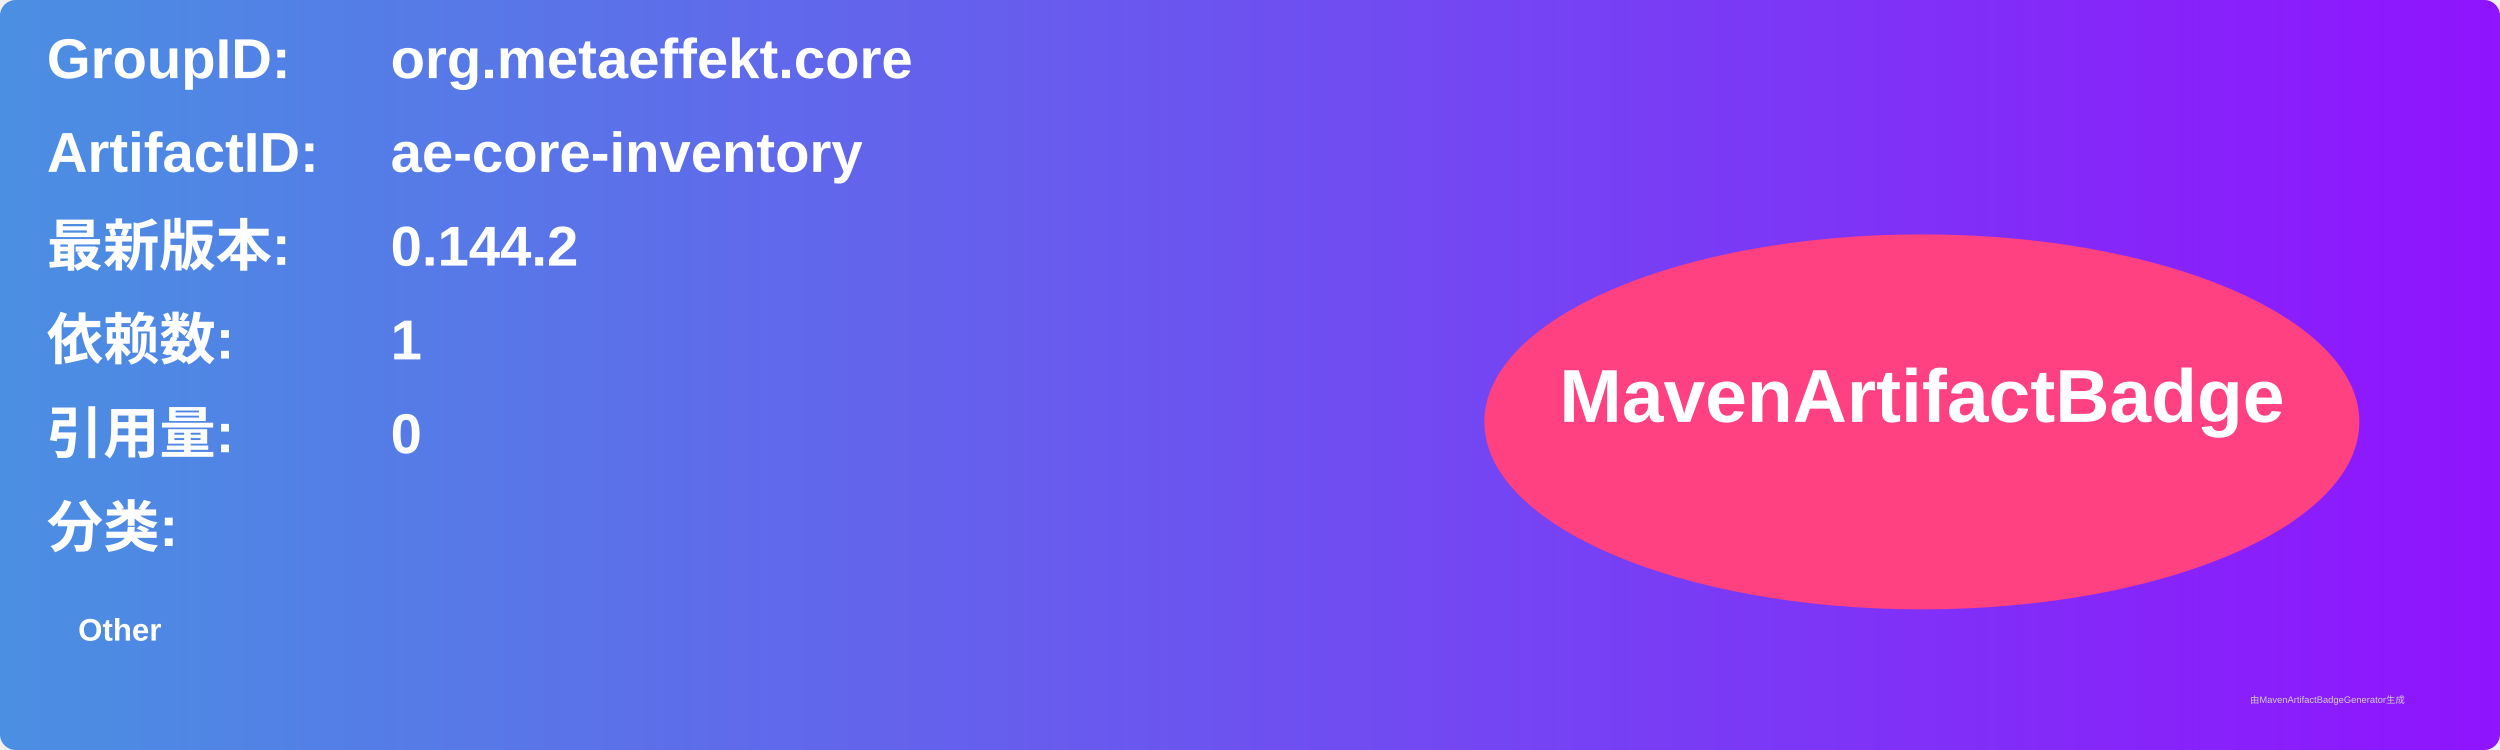
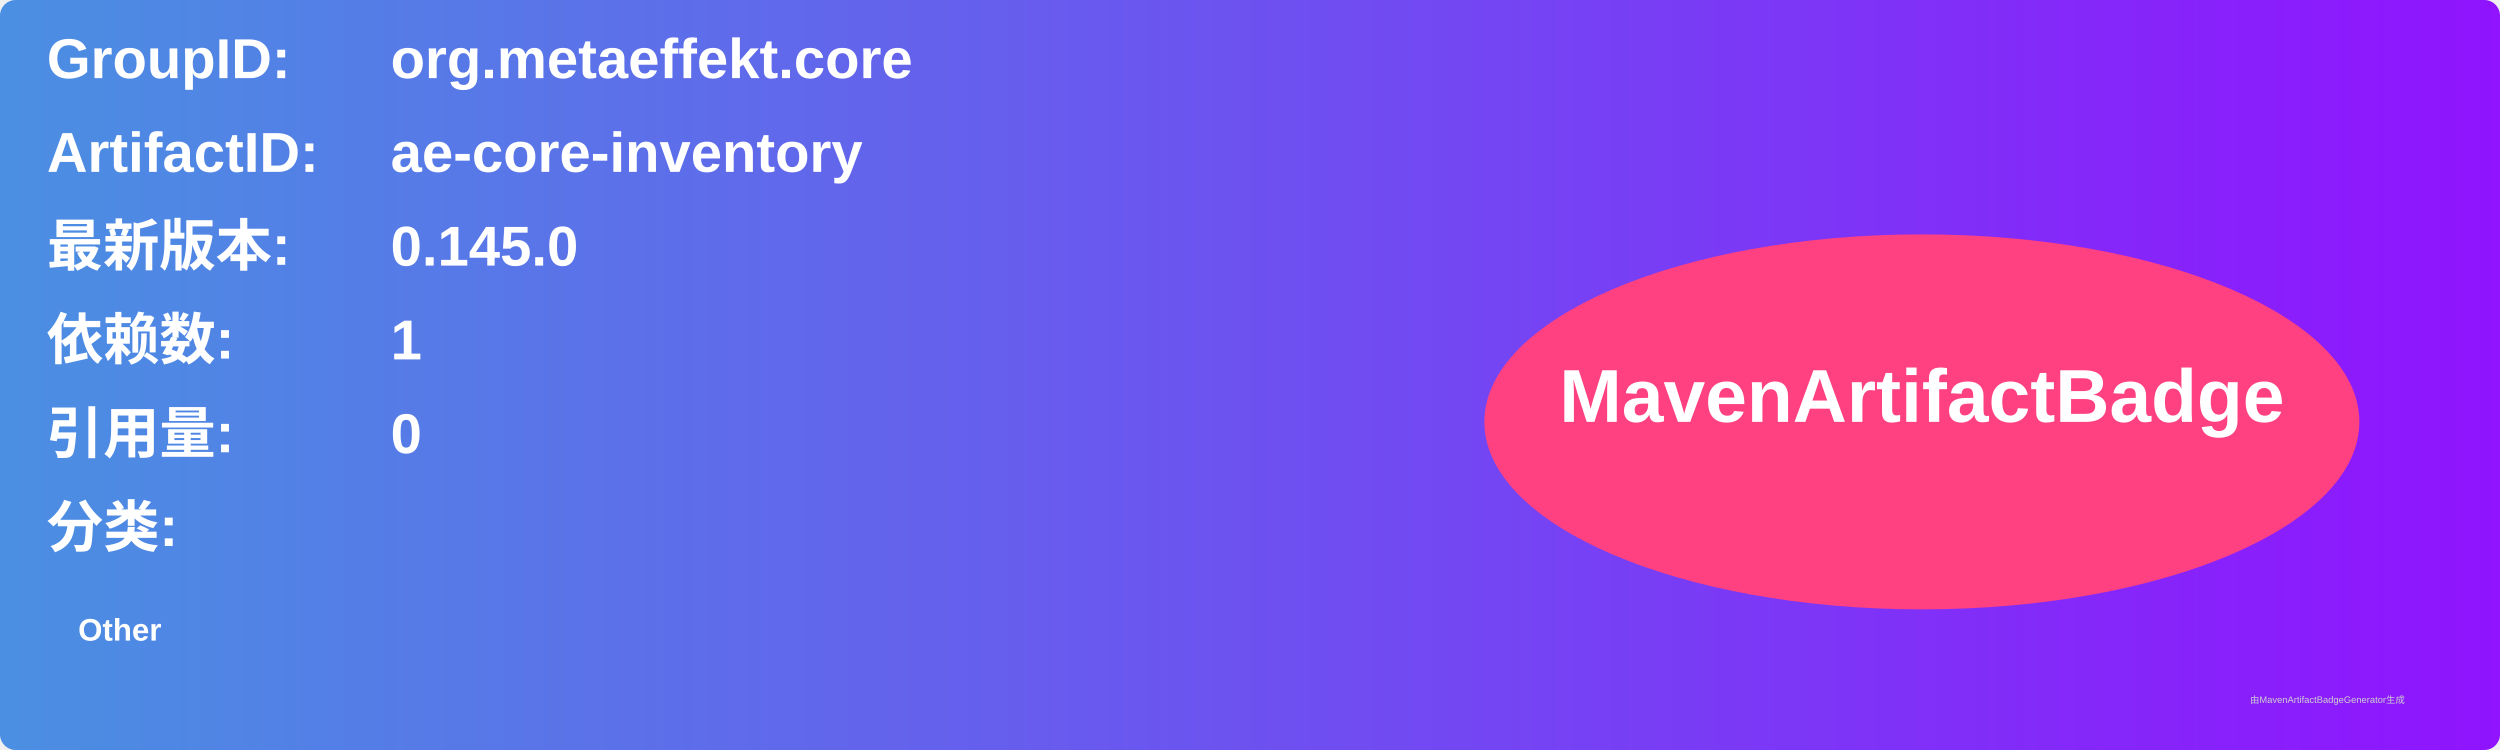
<svg xmlns="http://www.w3.org/2000/svg" width="800" height="240" viewBox="0 0 800 240">
  <linearGradient id="grad" x1="0%" y1="0%" x2="100%" y2="0%">
    <stop offset="0%" stop-color="#4a90e2" />
    <stop offset="100%" stop-color="#9013fe" />
  </linearGradient>
  <rect width="100%" height="100%" rx="5" ry="5" fill="url(#grad)" />
  <g transform="translate(15, 15)">
    <text x="0" y="10" font-family="Arial" font-size="18" fill="white" font-weight="bold" width="260">GroupID:</text>
    <text x="110" y="10" font-family="Arial" font-size="18" fill="white" font-weight="bold" width="460">org.metaeffekt.core</text>
    <text x="0" y="40" font-family="Arial" font-size="18" fill="white" font-weight="bold" width="260">ArtifactID:</text>
    <text x="110" y="40" font-family="Arial" font-size="18" fill="white" font-weight="bold" width="460">ae-core-inventory</text>
    <text x="0" y="70" font-family="Arial" font-size="18" fill="white" font-weight="bold">最新版本:</text>
    <text x="110" y="70" font-family="Arial" font-size="18" fill="white" font-weight="bold">
-       <tspan font-weight="bold">0.144.2</tspan>
+       <tspan font-weight="bold">0.145.0</tspan>
    </text>
    <text x="0" y="100" font-family="Arial" font-size="18" fill="white" font-weight="bold">依赖数: </text>
    <text x="110" y="100" font-family="Arial" font-size="18" fill="white">
      <tspan font-weight="bold">1</tspan>
    </text>
    <text x="0" y="130" font-family="Arial" font-size="18" fill="white" font-weight="bold">引用量: </text>
    <text x="110" y="130" font-family="Arial" font-size="18" fill="white">
      <tspan font-weight="bold">0</tspan>
    </text>
    <text x="0" y="160" font-family="Arial" font-size="18" fill="white" font-weight="bold">分类:</text>
    <text x="10" y="190" font-family="Arial" font-size="10" fill="white">
      <tspan font-weight="bold">Other</tspan>
    </text>
    <ellipse cx="600" cy="120" rx="140" ry="60" fill="#ff4081" />
    <text x="600" y="120" text-anchor="middle" font-family="Arial" font-size="24" fill="white" font-weight="bold">MavenArtifactBadge</text>
  </g>
  <text x="720" y="225" font-family="Arial" font-size="3" fill="#d0d0d0">由MavenArtifactBadgeGenerator生成</text>
</svg>
